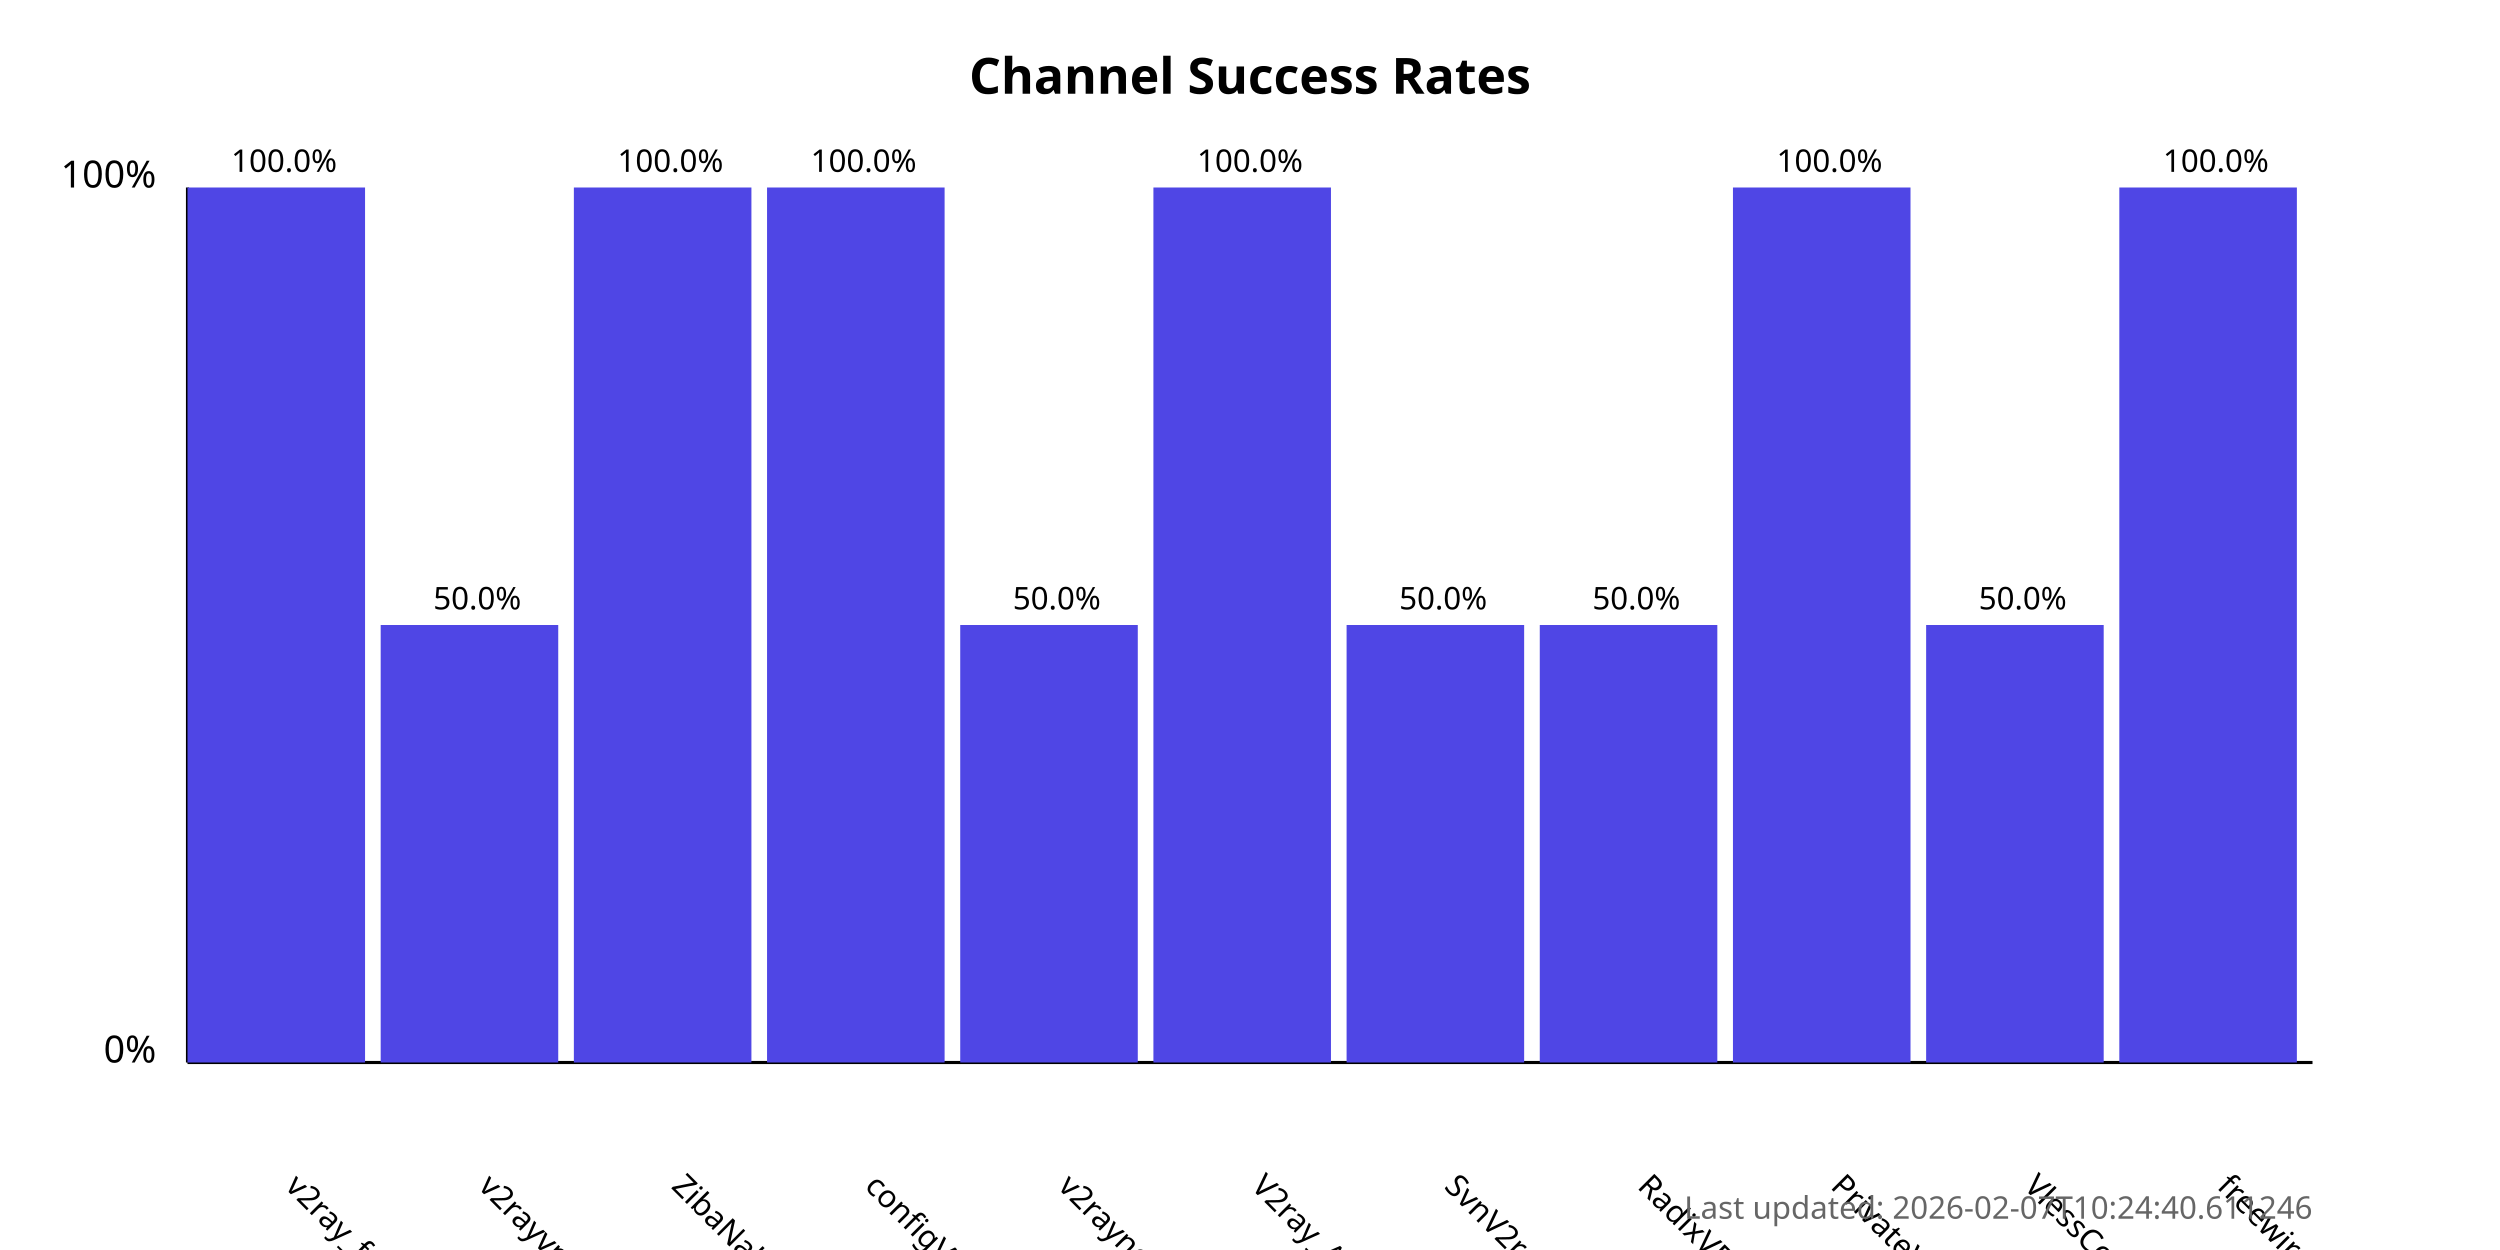
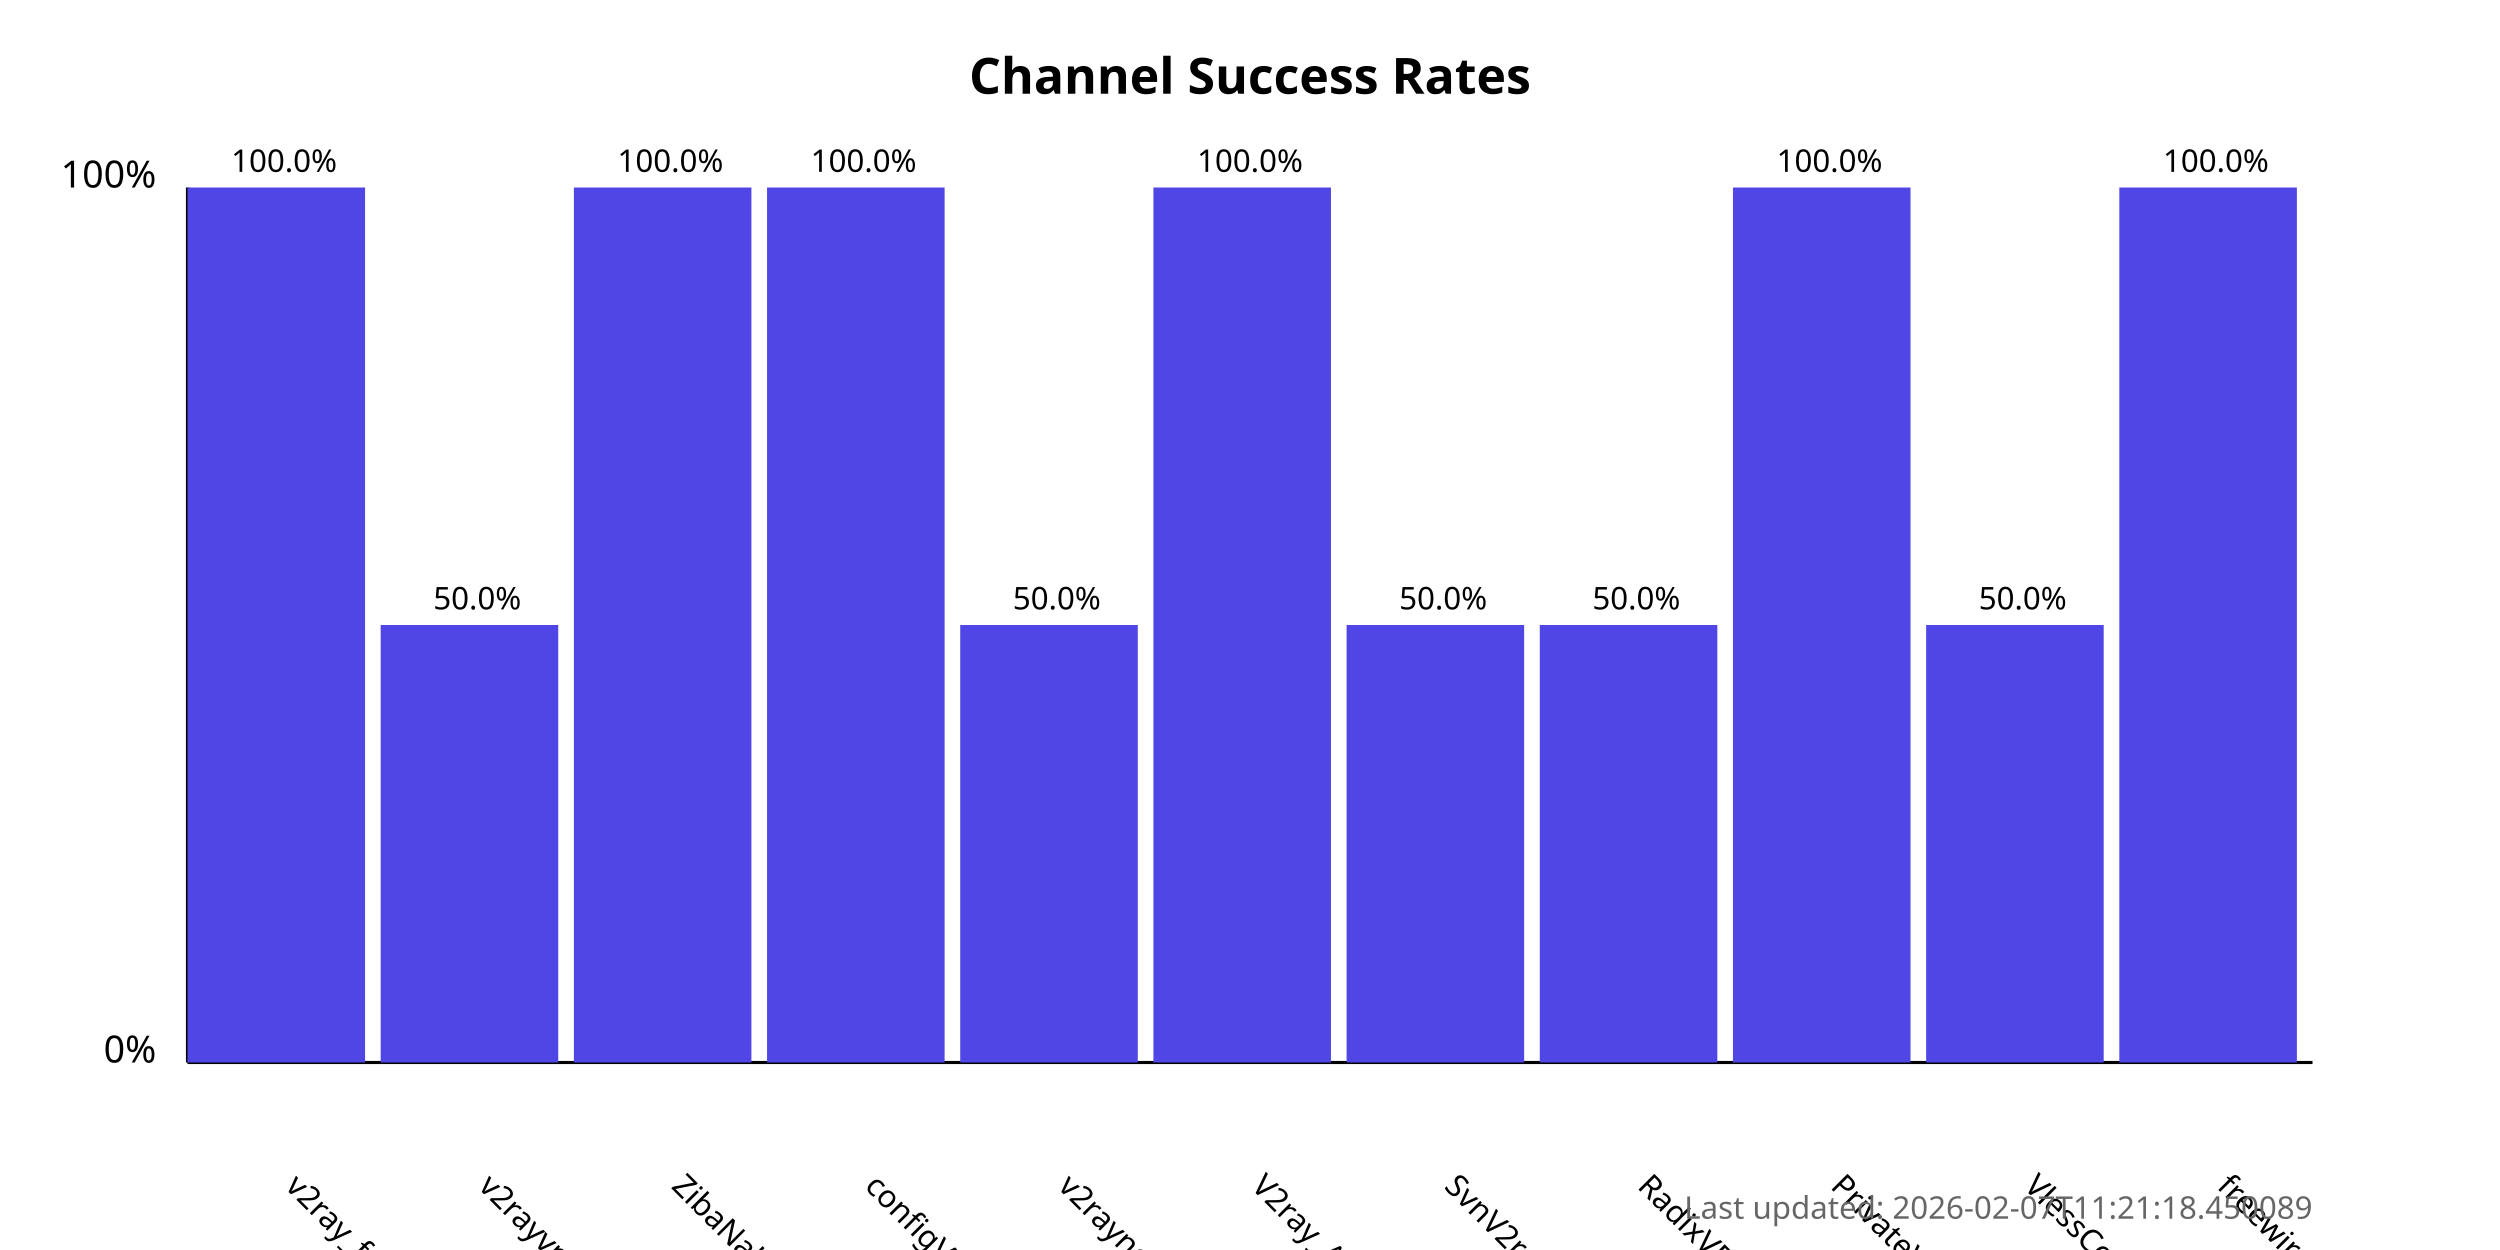
<svg xmlns="http://www.w3.org/2000/svg" width="800" height="400">
  <style>
            .chart-title { font: bold 16px sans-serif; }
            .axis-label { font: 12px sans-serif; }
            .tick-label { font: 10px sans-serif; }
            .bar { fill: #4f46e5; }
            .bar:hover { fill: #6366f1; }
            .timestamp { font: 10px sans-serif; fill: #666; }
        </style>
  <text x="400.0" y="30" text-anchor="middle" class="chart-title">
            Channel Success Rates
        </text>
  <line x1="60" y1="340" x2="60" y2="60" stroke="black" stroke-width="1" />
  <line x1="60" y1="340" x2="740" y2="340" stroke="black" stroke-width="1" />
  <text x="50" y="340" text-anchor="end" class="axis-label">0%</text>
  <text x="50" y="60" text-anchor="end" class="axis-label">100%</text>
  <g>
    <rect x="60" y="60.0" width="56.818" height="280.0" class="bar" />
    <text x="90.909" y="380" transform="rotate(45, 90.90909, 380)" text-anchor="start" class="tick-label">
                v2ray_free_conf
            </text>
    <text x="90.909" y="55.0" text-anchor="middle" class="tick-label">
                100.0%
            </text>
  </g>
  <g>
    <rect x="121.818" y="200.0" width="56.818" height="140.0" class="bar" />
    <text x="152.727" y="380" transform="rotate(45, 152.7273, 380)" text-anchor="start" class="tick-label">
                v2rayvpno
            </text>
    <text x="152.727" y="195.0" text-anchor="middle" class="tick-label">
                50.0%
            </text>
  </g>
  <g>
    <rect x="183.636" y="60.0" width="56.818" height="280.0" class="bar" />
    <text x="214.545" y="380" transform="rotate(45, 214.5455, 380)" text-anchor="start" class="tick-label">
                ZibaNabz
            </text>
    <text x="214.545" y="55.0" text-anchor="middle" class="tick-label">
                100.0%
            </text>
  </g>
  <g>
    <rect x="245.455" y="60.0" width="56.818" height="280.0" class="bar" />
    <text x="276.364" y="380" transform="rotate(45, 276.3636, 380)" text-anchor="start" class="tick-label">
                configV2rayForFree
            </text>
    <text x="276.364" y="55.0" text-anchor="middle" class="tick-label">
                100.0%
            </text>
  </g>
  <g>
    <rect x="307.273" y="200.0" width="56.818" height="140.0" class="bar" />
    <text x="338.182" y="380" transform="rotate(45, 338.1818, 380)" text-anchor="start" class="tick-label">
                v2rayngvpn
            </text>
    <text x="338.182" y="195.0" text-anchor="middle" class="tick-label">
                50.0%
            </text>
  </g>
  <g>
    <rect x="369.091" y="60.0" width="56.818" height="280.0" class="bar" />
    <text x="400.0" y="380" transform="rotate(45, 400.0, 380)" text-anchor="start" class="tick-label">
                V2ray_Alpha
            </text>
    <text x="400.0" y="55.0" text-anchor="middle" class="tick-label">
                100.0%
            </text>
  </g>
  <g>
    <rect x="430.909" y="200.0" width="56.818" height="140.0" class="bar" />
    <text x="461.818" y="380" transform="rotate(45, 461.8182, 380)" text-anchor="start" class="tick-label">
                SvnV2ray
            </text>
    <text x="461.818" y="195.0" text-anchor="middle" class="tick-label">
                50.0%
            </text>
  </g>
  <g>
    <rect x="492.727" y="200.0" width="56.818" height="140.0" class="bar" />
    <text x="523.636" y="380" transform="rotate(45, 523.6364, 380)" text-anchor="start" class="tick-label">
                RadixVPN
            </text>
    <text x="523.636" y="195.0" text-anchor="middle" class="tick-label">
                50.0%
            </text>
  </g>
  <g>
    <rect x="554.545" y="60.0" width="56.818" height="280.0" class="bar" />
    <text x="585.455" y="380" transform="rotate(45, 585.4545, 380)" text-anchor="start" class="tick-label">
                PrivateVPNs
            </text>
    <text x="585.455" y="55.0" text-anchor="middle" class="tick-label">
                100.0%
            </text>
  </g>
  <g>
    <rect x="616.364" y="200.0" width="56.818" height="140.0" class="bar" />
    <text x="647.273" y="380" transform="rotate(45, 647.2727, 380)" text-anchor="start" class="tick-label">
                VlessConfig
            </text>
    <text x="647.273" y="195.0" text-anchor="middle" class="tick-label">
                50.0%
            </text>
  </g>
  <g>
    <rect x="678.182" y="60.0" width="56.818" height="280.0" class="bar" />
    <text x="709.091" y="380" transform="rotate(45, 709.0909, 380)" text-anchor="start" class="tick-label">
                freewireguard
            </text>
    <text x="709.091" y="55.0" text-anchor="middle" class="tick-label">
                100.0%
            </text>
  </g>
  <text x="740" y="390" text-anchor="end" class="timestamp">
-             Last updated: 2026-02-07T10:24:40.611246
+             Last updated: 2026-02-07T11:21:18.450089
        </text>
</svg>
